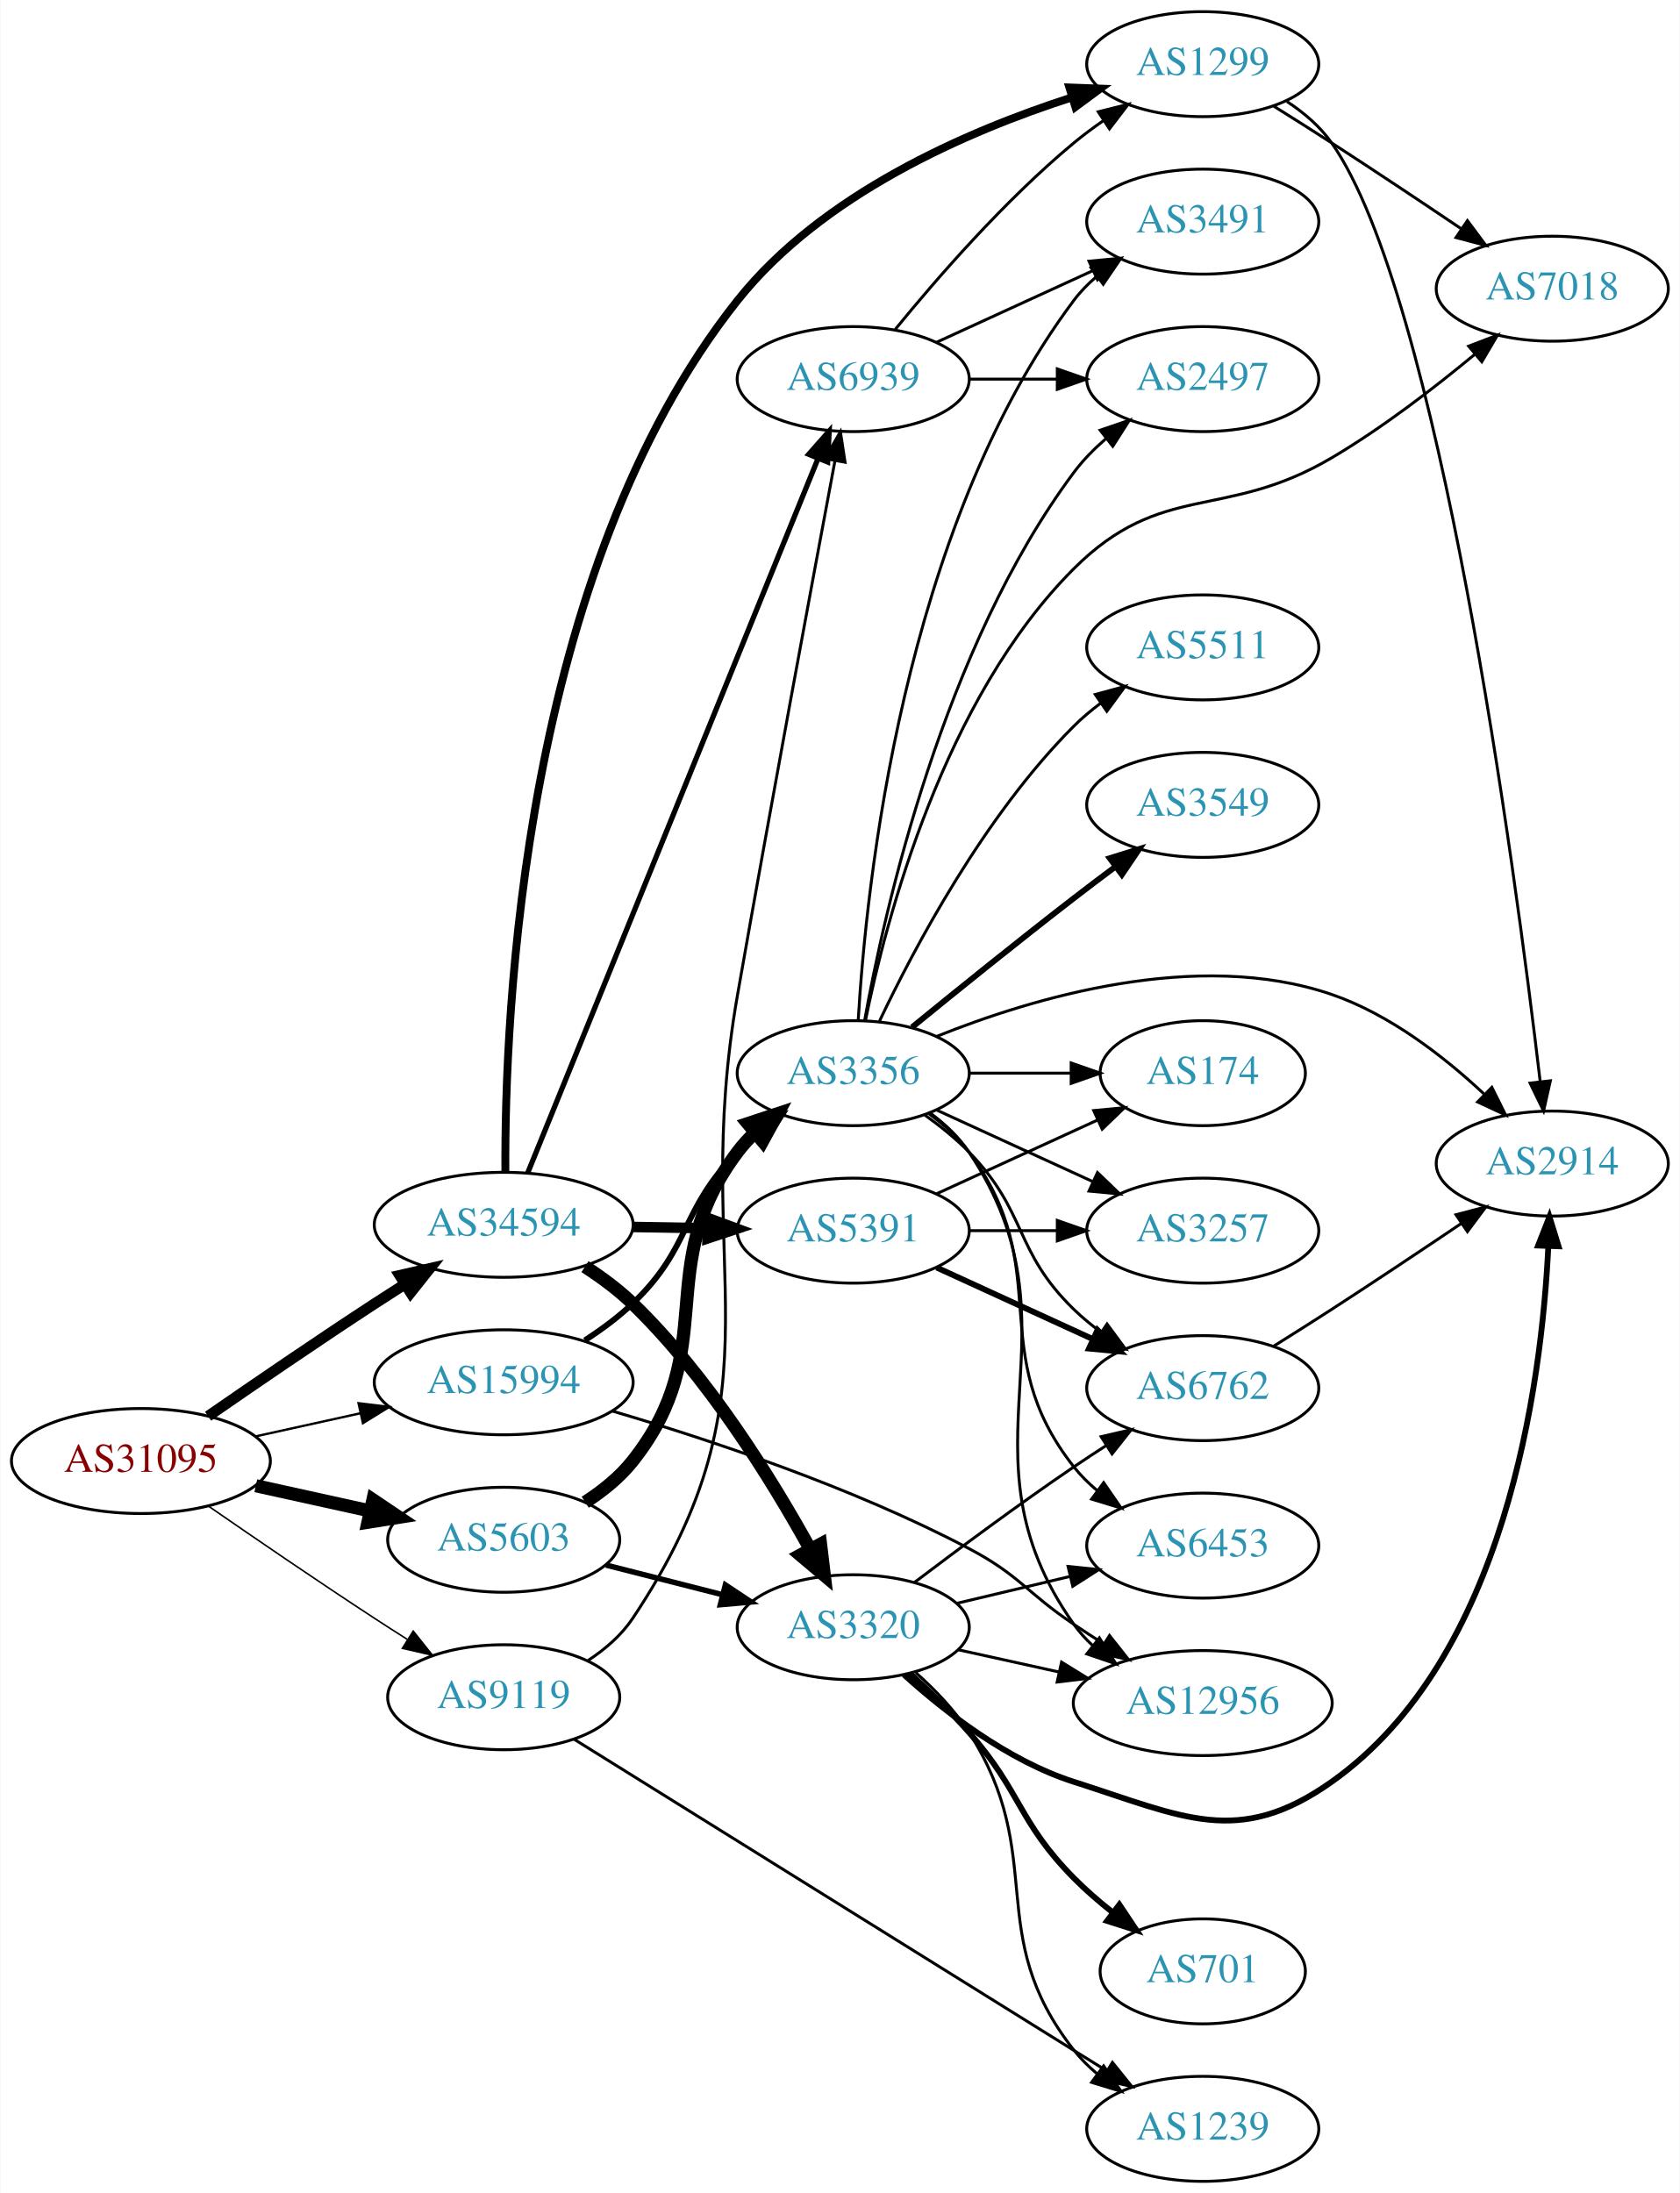
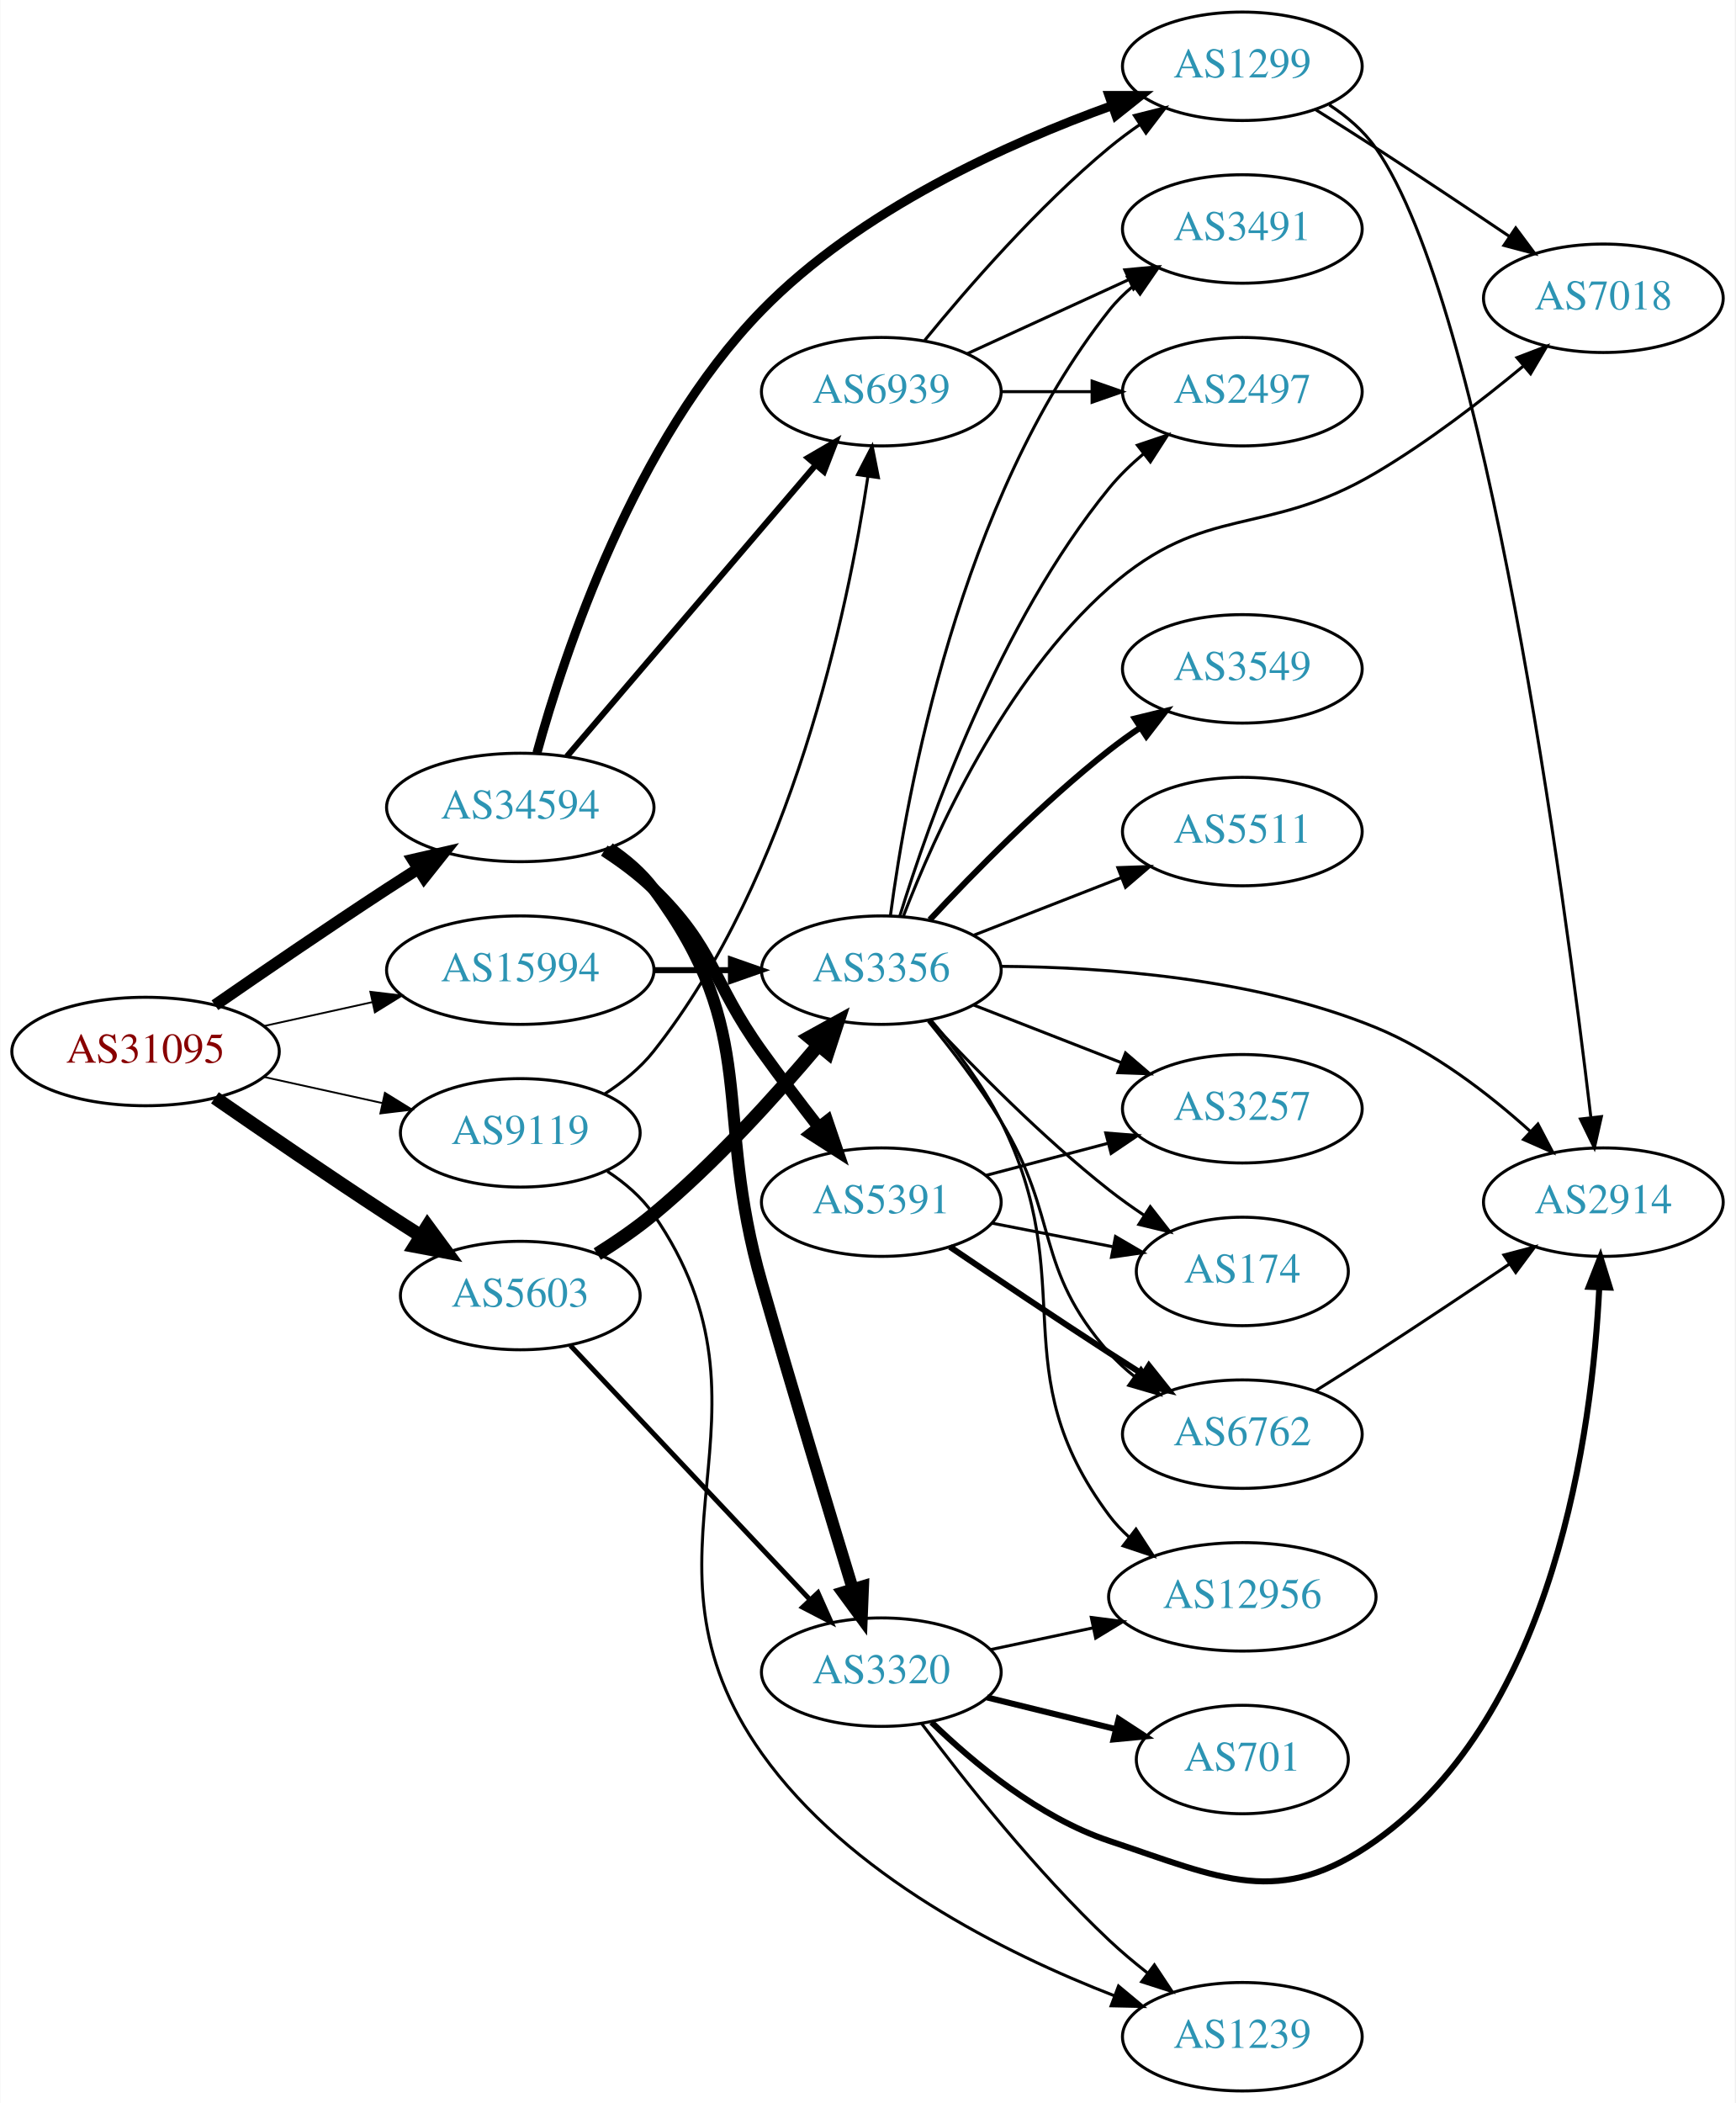
- <svg xmlns="http://www.w3.org/2000/svg" xmlns:xlink="http://www.w3.org/1999/xlink" width="576pt" height="752pt" viewBox="0.00 0.00 575.76 752.00">
-   <g id="graph0" class="graph" transform="scale(1 1) rotate(0) translate(4 748)">
-     <polygon fill="white" stroke="none" points="-4,4 -4,-748 571.762,-748 571.762,4 -4,4" />
+ <svg xmlns="http://www.w3.org/2000/svg" xmlns:xlink="http://www.w3.org/1999/xlink" width="576pt" height="698pt" viewBox="0.00 0.00 575.76 698.00">
+   <g id="graph0" class="graph" transform="scale(1 1) rotate(0) translate(4 694)">
+     <polygon fill="white" stroke="none" points="-4,4 -4,-694 571.762,-694 571.762,4 -4,4" />
    <g id="node1" class="node">
      <g id="a_node1">
        <a xlink:href="/asn/31095" xlink:title="AS31095 ~ Letaliska 26 [AT]">
-           <ellipse fill="#ffffff" stroke="black" cx="44.196" cy="-247" rx="44.393" ry="18" />
-           <text text-anchor="middle" x="44.196" y="-243.3" font-family="Times,serif" font-size="14.00" fill="#880000">AS31095</text>
+           <ellipse fill="#ffffff" stroke="black" cx="44.196" cy="-345" rx="44.393" ry="18" />
+           <text text-anchor="middle" x="44.196" y="-341.3" font-family="Times,serif" font-size="14.00" fill="#880000">AS31095</text>
        </a>
      </g>
    </g>
    <g id="node2" class="node">
      <g id="a_node2">
        <a xlink:href="/asn/5603" xlink:title="AS5603 ~ Telekom Slovenije d.d. [SI]">
-           <ellipse fill="#ffffff" stroke="black" cx="168.588" cy="-220" rx="39.794" ry="18" />
-           <text text-anchor="middle" x="168.588" y="-216.3" font-family="Times,serif" font-size="14.00" fill="#2c94b3">AS5603</text>
+           <ellipse fill="#ffffff" stroke="black" cx="168.588" cy="-264" rx="39.794" ry="18" />
+           <text text-anchor="middle" x="168.588" y="-260.3" font-family="Times,serif" font-size="14.00" fill="#2c94b3">AS5603</text>
        </a>
      </g>
    </g>
    <g id="edge1" class="edge">
-       <path fill="none" stroke="black" stroke-width="4.5" d="M83.586,-238.531C95.977,-235.798 109.824,-232.743 122.644,-229.915" />
-       <polygon fill="black" stroke="black" stroke-width="4.5" points="123.742,-233.705 132.659,-227.705 122.045,-226.015 123.742,-233.705" />
+       <path fill="none" stroke="black" stroke-width="4.5" d="M67.227,-329.633C83.029,-318.695 104.886,-303.739 124.392,-291 127.974,-288.661 131.745,-286.241 135.505,-283.856" />
+       <polygon fill="black" stroke="black" stroke-width="4.5" points="137.8,-287.064 144.166,-278.404 133.605,-280.399 137.8,-287.064" />
    </g>
    <g id="node3" class="node">
      <g id="a_node3">
        <a xlink:href="/asn/9119" xlink:title="AS9119 ~ SOFTNET-AS [SI]">
-           <ellipse fill="#ffffff" stroke="black" cx="168.588" cy="-166" rx="39.794" ry="18" />
-           <text text-anchor="middle" x="168.588" y="-162.3" font-family="Times,serif" font-size="14.00" fill="#2c94b3">AS9119</text>
+           <ellipse fill="#ffffff" stroke="black" cx="168.588" cy="-318" rx="39.794" ry="18" />
+           <text text-anchor="middle" x="168.588" y="-314.3" font-family="Times,serif" font-size="14.00" fill="#2c94b3">AS9119</text>
        </a>
      </g>
    </g>
    <g id="edge2" class="edge">
-       <path fill="none" stroke="black" stroke-width="0.529" d="M67.227,-231.633C83.029,-220.695 104.886,-205.739 124.392,-193 127.974,-190.661 131.745,-188.241 135.505,-185.856" />
-       <polygon fill="black" stroke="black" stroke-width="0.529" points="137.567,-188.693 144.166,-180.404 133.838,-182.769 137.567,-188.693" />
+       <path fill="none" stroke="black" stroke-width="0.6" d="M83.586,-336.531C95.977,-333.798 109.824,-330.743 122.644,-327.915" />
+       <polygon fill="black" stroke="black" stroke-width="0.6" points="123.648,-331.278 132.659,-325.705 122.14,-324.442 123.648,-331.278" />
    </g>
    <g id="node4" class="node">
      <g id="a_node4">
        <a xlink:href="/asn/15994" xlink:title="AS15994 ~ A1 Hrvatska d.o.o. Zagreb, Croatia [HR]">
-           <ellipse fill="#ffffff" stroke="black" cx="168.588" cy="-274" rx="44.393" ry="18" />
-           <text text-anchor="middle" x="168.588" y="-270.3" font-family="Times,serif" font-size="14.00" fill="#2c94b3">AS15994</text>
+           <ellipse fill="#ffffff" stroke="black" cx="168.588" cy="-372" rx="44.393" ry="18" />
+           <text text-anchor="middle" x="168.588" y="-368.3" font-family="Times,serif" font-size="14.00" fill="#2c94b3">AS15994</text>
        </a>
      </g>
    </g>
    <g id="edge3" class="edge">
-       <path fill="none" stroke="black" stroke-width="0.794" d="M83.586,-255.469C94.978,-257.982 107.6,-260.767 119.525,-263.397" />
-       <polygon fill="black" stroke="black" stroke-width="0.794" points="118.815,-266.825 129.335,-265.561 120.323,-259.989 118.815,-266.825" />
+       <path fill="none" stroke="black" stroke-width="0.6" d="M83.586,-353.469C94.978,-355.982 107.6,-358.767 119.525,-361.397" />
+       <polygon fill="black" stroke="black" stroke-width="0.6" points="118.815,-364.825 129.335,-363.561 120.323,-357.989 118.815,-364.825" />
    </g>
    <g id="node5" class="node">
      <g id="a_node5">
        <a xlink:href="/asn/34594" xlink:title="AS34594 ~ OT - OPTIMA TELEKOM d.d. [HR]">
-           <ellipse fill="#ffffff" stroke="black" cx="168.588" cy="-328" rx="44.393" ry="18" />
-           <text text-anchor="middle" x="168.588" y="-324.3" font-family="Times,serif" font-size="14.00" fill="#2c94b3">AS34594</text>
+           <ellipse fill="#ffffff" stroke="black" cx="168.588" cy="-426" rx="44.393" ry="18" />
+           <text text-anchor="middle" x="168.588" y="-422.3" font-family="Times,serif" font-size="14.00" fill="#2c94b3">AS34594</text>
        </a>
      </g>
    </g>
    <g id="edge4" class="edge">
-       <path fill="none" stroke="black" stroke-width="3.706" d="M67.227,-262.367C83.029,-273.305 104.886,-288.261 124.392,-301 127.713,-303.169 131.195,-305.406 134.681,-307.621" />
-       <polygon fill="black" stroke="black" stroke-width="3.706" points="132.938,-310.66 143.264,-313.032 136.671,-304.738 132.938,-310.66" />
+       <path fill="none" stroke="black" stroke-width="3.9" d="M67.227,-360.367C83.029,-371.305 104.886,-386.261 124.392,-399 127.713,-401.169 131.195,-403.406 134.681,-405.621" />
+       <polygon fill="black" stroke="black" stroke-width="3.9" points="132.938,-408.66 143.264,-411.032 136.671,-402.738 132.938,-408.66" />
    </g>
    <g id="node6" class="node">
      <g id="a_node6">
-         <a xlink:href="/asn/3320" xlink:title="AS3320 ~ DTAG [DE]">
-           <ellipse fill="#ffffff" stroke="black" cx="288.431" cy="-190" rx="39.794" ry="18" />
-           <text text-anchor="middle" x="288.431" y="-186.3" font-family="Times,serif" font-size="14.00" fill="#2c94b3">AS3320</text>
+         <a xlink:href="/asn/3356" xlink:title="AS3356 ~ Level 3 Parent, LLC [US]">
+           <ellipse fill="#ffffff" stroke="black" cx="288.431" cy="-372" rx="39.794" ry="18" />
+           <text text-anchor="middle" x="288.431" y="-368.3" font-family="Times,serif" font-size="14.00" fill="#2c94b3">AS3356</text>
        </a>
      </g>
    </g>
    <g id="edge5" class="edge">
-       <path fill="none" stroke="black" stroke-width="1.875" d="M203.673,-211.323C216.132,-208.151 230.404,-204.518 243.594,-201.16" />
-       <polygon fill="black" stroke="black" stroke-width="1.875" points="244.595,-204.517 253.422,-198.658 242.868,-197.733 244.595,-204.517" />
+       <path fill="none" stroke="black" stroke-width="4.5" d="M194.141,-277.764C200.45,-281.72 207.066,-286.257 212.784,-291 233.15,-307.891 253.306,-330.185 267.531,-347.107" />
+       <polygon fill="black" stroke="black" stroke-width="4.5" points="264.602,-349.744 274.012,-354.935 270.668,-344.722 264.602,-349.744" />
    </g>
    <g id="node7" class="node">
      <g id="a_node7">
-         <a xlink:href="/asn/3356" xlink:title="AS3356 ~ Level 3 Parent, LLC [US]">
-           <ellipse fill="#ffffff" stroke="black" cx="288.431" cy="-380" rx="39.794" ry="18" />
-           <text text-anchor="middle" x="288.431" y="-376.3" font-family="Times,serif" font-size="14.00" fill="#2c94b3">AS3356</text>
+         <a xlink:href="/asn/3320" xlink:title="AS3320 ~ DTAG [DE]">
+           <ellipse fill="#ffffff" stroke="black" cx="288.431" cy="-139" rx="39.794" ry="18" />
+           <text text-anchor="middle" x="288.431" y="-135.3" font-family="Times,serif" font-size="14.00" fill="#2c94b3">AS3320</text>
        </a>
      </g>
    </g>
    <g id="edge6" class="edge">
-       <path fill="none" stroke="black" stroke-width="4.5" d="M196.538,-232.873C202.527,-236.737 208.392,-241.453 212.784,-247 243.672,-286.005 218.904,-313.217 248.784,-353 250.535,-355.331 252.548,-357.537 254.714,-359.606" />
-       <polygon fill="black" stroke="black" stroke-width="4.5" points="252.316,-362.733 262.521,-366.103 257.353,-356.68 252.316,-362.733" />
-     </g>
-     <g id="node13" class="node">
-       <g id="a_node13">
+       <path fill="none" stroke="black" stroke-width="1.636" d="M185.237,-247.401C205.575,-225.828 241.243,-187.994 264.601,-163.216" />
+       <polygon fill="black" stroke="black" stroke-width="1.636" points="267.405,-165.345 271.717,-155.668 262.311,-160.543 267.405,-165.345" />
+     </g>
+     <g id="node19" class="node">
+       <g id="a_node19">
        <a xlink:href="/asn/1239" xlink:title="AS1239 ~ Sprint [US]">
          <ellipse fill="#ffffff" stroke="black" cx="408.273" cy="-18" rx="39.794" ry="18" />
          <text text-anchor="middle" x="408.273" y="-14.3" font-family="Times,serif" font-size="14.00" fill="#2c94b3">AS1239</text>
        </a>
      </g>
    </g>
-     <g id="edge24" class="edge">
-       <path fill="none" stroke="black" d="M192.811,-151.54C235.589,-124.903 326.888,-68.054 375.414,-37.838" />
-       <polygon fill="black" stroke="black" points="377.317,-40.776 383.956,-32.519 373.617,-34.834 377.317,-40.776" />
+     <g id="edge22" class="edge">
+       <path fill="none" stroke="black" d="M197.505,-305.219C203.316,-301.395 208.859,-296.673 212.784,-291 258.959,-224.27 201.835,-178.188 248.784,-112 277.413,-71.64 329.306,-45.735 365.899,-31.552" />
+       <polygon fill="black" stroke="black" points="367.175,-34.811 375.314,-28.029 364.722,-28.255 367.175,-34.811" />
+     </g>
+     <g id="node20" class="node">
+       <g id="a_node20">
+         <a xlink:href="/asn/6939" xlink:title="AS6939 ~ Hurricane Electric LLC [US]">
+           <ellipse fill="#ffffff" stroke="black" cx="288.431" cy="-564" rx="39.794" ry="18" />
+           <text text-anchor="middle" x="288.431" y="-560.3" font-family="Times,serif" font-size="14.00" fill="#2c94b3">AS6939</text>
+         </a>
+       </g>
+     </g>
+     <g id="edge21" class="edge">
+       <path fill="none" stroke="black" d="M196.533,-330.876C202.522,-334.74 208.389,-339.456 212.784,-345 258.777,-403.013 277.236,-491.004 283.968,-535.74" />
+       <polygon fill="black" stroke="black" points="280.536,-536.472 285.403,-545.883 287.467,-535.491 280.536,-536.472" />
+     </g>
+     <g id="edge26" class="edge">
+       <path fill="none" stroke="black" stroke-width="2" d="M212.799,-372C221.112,-372 229.875,-372 238.357,-372" />
+       <polygon fill="black" stroke="black" stroke-width="2" points="238.516,-375.5 248.516,-372 238.516,-368.5 238.516,-375.5" />
+     </g>
+     <g id="edge30" class="edge">
+       <path fill="none" stroke="black" stroke-width="4" d="M198.115,-412.422C203.617,-408.719 208.875,-404.249 212.784,-399 248.852,-350.575 232.119,-326.035 248.784,-268 258.867,-232.887 271.04,-192.578 278.994,-166.497" />
+       <polygon fill="black" stroke="black" stroke-width="4" points="282.349,-167.495 281.924,-156.909 275.655,-165.45 282.349,-167.495" />
+     </g>
+     <g id="edge28" class="edge">
+       <path fill="none" stroke="black" stroke-width="2" d="M184.038,-442.922C204.735,-467.159 242.935,-511.893 266.659,-539.675" />
+       <polygon fill="black" stroke="black" stroke-width="2" points="264.075,-542.039 273.231,-547.371 269.399,-537.494 264.075,-542.039" />
    </g>
    <g id="node21" class="node">
      <g id="a_node21">
-         <a xlink:href="/asn/6939" xlink:title="AS6939 ~ Hurricane Electric LLC [US]">
-           <ellipse fill="#ffffff" stroke="black" cx="288.431" cy="-618" rx="39.794" ry="18" />
-           <text text-anchor="middle" x="288.431" y="-614.3" font-family="Times,serif" font-size="14.00" fill="#2c94b3">AS6939</text>
-         </a>
-       </g>
-     </g>
-     <g id="edge25" class="edge">
-       <path fill="none" stroke="black" d="M197.636,-178.691C203.442,-182.519 208.95,-187.266 212.784,-193 266.397,-273.174 232.096,-312.007 248.784,-407 260.319,-472.658 274.618,-549.659 282.176,-590.038" />
-       <polygon fill="black" stroke="black" points="278.752,-590.768 284.034,-599.952 285.632,-589.478 278.752,-590.768" />
+         <a xlink:href="/asn/1299" xlink:title="AS1299 ~ Telia Carrier [EU]">
+           <ellipse fill="#ffffff" stroke="black" cx="408.273" cy="-672" rx="39.794" ry="18" />
+           <text text-anchor="middle" x="408.273" y="-668.3" font-family="Times,serif" font-size="14.00" fill="#2c94b3">AS1299</text>
+         </a>
+       </g>
+     </g>
+     <g id="edge27" class="edge">
+       <path fill="none" stroke="black" stroke-width="3" d="M174.117,-444.107C183.181,-477.089 206.409,-547.554 248.784,-591 281.226,-624.262 330.235,-646.395 365.157,-658.997" />
+       <polygon fill="black" stroke="black" stroke-width="3" points="364.013,-662.305 374.608,-662.3 366.323,-655.697 364.013,-662.305" />
+     </g>
+     <g id="node22" class="node">
+       <g id="a_node22">
+         <a xlink:href="/asn/5391" xlink:title="AS5391 ~ Croatian Telecom Inc. [HR]">
+           <ellipse fill="#ffffff" stroke="black" cx="288.431" cy="-295" rx="39.794" ry="18" />
+           <text text-anchor="middle" x="288.431" y="-291.3" font-family="Times,serif" font-size="14.00" fill="#2c94b3">AS5391</text>
+         </a>
+       </g>
    </g>
    <g id="edge29" class="edge">
-       <path fill="none" stroke="black" stroke-width="2" d="M196.411,-288.392C202.139,-292.096 207.922,-296.36 212.784,-301 233.121,-320.405 228.951,-333.081 248.784,-353 250.896,-355.121 253.193,-357.186 255.578,-359.169" />
-       <polygon fill="black" stroke="black" stroke-width="2" points="253.831,-362.24 263.895,-365.553 258.094,-356.688 253.831,-362.24" />
-     </g>
-     <g id="node10" class="node">
-       <g id="a_node10">
+       <path fill="none" stroke="black" stroke-width="4" d="M196.472,-411.671C202.196,-407.964 207.962,-403.682 212.784,-399 233.478,-378.906 231.954,-368.425 248.784,-345 254.771,-336.668 261.541,-327.751 267.723,-319.788" />
+       <polygon fill="black" stroke="black" stroke-width="4" points="270.489,-321.933 273.895,-311.901 264.976,-317.619 270.489,-321.933" />
+     </g>
+     <g id="node8" class="node">
+       <g id="a_node8">
        <a xlink:href="/asn/12956" xlink:title="AS12956 ~ TELXIUS [ES]">
          <ellipse fill="#ffffff" stroke="black" cx="408.273" cy="-164" rx="44.393" ry="18" />
          <text text-anchor="middle" x="408.273" y="-160.3" font-family="Times,serif" font-size="14.00" fill="#2c94b3">AS12956</text>
        </a>
      </g>
    </g>
-     <g id="edge30" class="edge">
-       <path fill="none" stroke="black" d="M205.73,-264.164C238.664,-254.474 288.118,-238.076 328.077,-217 345.534,-207.792 347.7,-202.014 364.077,-191 367.368,-188.787 370.832,-186.52 374.306,-184.287" />
-       <polygon fill="black" stroke="black" points="376.303,-187.166 382.874,-178.855 372.554,-181.254 376.303,-187.166" />
-     </g>
-     <g id="edge33" class="edge">
-       <path fill="none" stroke="black" stroke-width="4.5" d="M196.458,-313.656C202.183,-309.951 207.953,-305.673 212.784,-301 238.574,-276.057 260.422,-240.794 273.693,-216.751" />
-       <polygon fill="black" stroke="black" stroke-width="4.5" points="277.229,-218.49 278.514,-207.82 270.299,-214.749 277.229,-218.49" />
-     </g>
-     <g id="edge31" class="edge">
-       <path fill="none" stroke="black" stroke-width="1.8" d="M176.782,-345.704C196.67,-394.645 252.493,-532.022 276.371,-590.783" />
-       <polygon fill="black" stroke="black" stroke-width="1.8" points="273.174,-592.212 280.181,-600.159 279.659,-589.577 273.174,-592.212" />
-     </g>
-     <g id="node22" class="node">
-       <g id="a_node22">
-         <a xlink:href="/asn/1299" xlink:title="AS1299 ~ Telia Carrier [EU]">
-           <ellipse fill="#ffffff" stroke="black" cx="408.273" cy="-726" rx="39.794" ry="18" />
-           <text text-anchor="middle" x="408.273" y="-722.3" font-family="Times,serif" font-size="14.00" fill="#2c94b3">AS1299</text>
-         </a>
-       </g>
-     </g>
-     <g id="edge34" class="edge">
-       <path fill="none" stroke="black" stroke-width="2.7" d="M169.159,-346.369C168.883,-398.904 174.839,-551.966 248.784,-645 277.695,-681.374 327.32,-702.963 363.353,-714.586" />
-       <polygon fill="black" stroke="black" stroke-width="2.7" points="362.54,-717.998 373.127,-717.605 364.605,-711.31 362.54,-717.998" />
-     </g>
-     <g id="node23" class="node">
-       <g id="a_node23">
-         <a xlink:href="/asn/5391" xlink:title="AS5391 ~ Croatian Telecom Inc. [HR]">
-           <ellipse fill="#ffffff" stroke="black" cx="288.431" cy="-326" rx="39.794" ry="18" />
-           <text text-anchor="middle" x="288.431" y="-322.3" font-family="Times,serif" font-size="14.00" fill="#2c94b3">AS5391</text>
-         </a>
-       </g>
-     </g>
-     <g id="edge32" class="edge">
-       <path fill="none" stroke="black" stroke-width="3.6" d="M212.799,-327.267C221.112,-327.126 229.875,-326.977 238.357,-326.833" />
-       <polygon fill="black" stroke="black" stroke-width="3.6" points="238.576,-330.33 248.516,-326.66 238.458,-323.331 238.576,-330.33" />
-     </g>
-     <g id="node8" class="node">
-       <g id="a_node8">
-         <a xlink:href="/asn/6762" xlink:title="AS6762 ~ TELECOM ITALIA SPARKLE S.p.A. [IT]">
-           <ellipse fill="#ffffff" stroke="black" cx="408.273" cy="-272" rx="39.794" ry="18" />
-           <text text-anchor="middle" x="408.273" y="-268.3" font-family="Times,serif" font-size="14.00" fill="#2c94b3">AS6762</text>
-         </a>
-       </g>
-     </g>
    <g id="edge7" class="edge">
-       <path fill="none" stroke="black" d="M309.407,-205.364C324.271,-216.636 345.171,-232.153 364.077,-245 367.616,-247.404 371.36,-249.864 375.104,-252.273" />
-       <polygon fill="black" stroke="black" points="373.428,-255.354 383.749,-257.749 377.174,-249.441 373.428,-255.354" />
+       <path fill="none" stroke="black" d="M304.812,-355.537C312.743,-346.283 322,-334.171 328.077,-322 355.051,-267.979 328.01,-239.425 364.077,-191 366.032,-188.376 368.324,-185.946 370.815,-183.709" />
+       <polygon fill="black" stroke="black" points="372.975,-186.463 378.746,-177.578 368.694,-180.925 372.975,-186.463" />
    </g>
    <g id="node9" class="node">
      <g id="a_node9">
-         <a xlink:href="/asn/2914" xlink:title="AS2914 ~ NTT America, Inc. [US]">
-           <ellipse fill="#ffffff" stroke="black" cx="528.116" cy="-349" rx="39.794" ry="18" />
-           <text text-anchor="middle" x="528.116" y="-345.3" font-family="Times,serif" font-size="14.00" fill="#2c94b3">AS2914</text>
+         <a xlink:href="/asn/5511" xlink:title="AS5511 ~ Orange S.A. [FR]">
+           <ellipse fill="#ffffff" stroke="black" cx="408.273" cy="-418" rx="39.794" ry="18" />
+           <text text-anchor="middle" x="408.273" y="-414.3" font-family="Times,serif" font-size="14.00" fill="#2c94b3">AS5511</text>
        </a>
      </g>
    </g>
    <g id="edge8" class="edge">
-       <path fill="none" stroke="black" stroke-width="2" d="M305.827,-173.734C319.929,-160.969 341.515,-144.195 364.077,-137 401.506,-125.064 420.408,-114.298 452.469,-137 512.149,-179.257 524.455,-273.254 526.764,-320.594" />
-       <polygon fill="black" stroke="black" stroke-width="2" points="523.273,-320.897 527.14,-330.761 530.268,-320.639 523.273,-320.897" />
+       <path fill="none" stroke="black" d="M319.167,-383.608C333.961,-389.382 352.039,-396.439 367.96,-402.654" />
+       <polygon fill="black" stroke="black" points="366.958,-406.02 377.546,-406.396 369.503,-399.499 366.958,-406.02" />
+     </g>
+     <g id="node10" class="node">
+       <g id="a_node10">
+         <a xlink:href="/asn/3491" xlink:title="AS3491 ~ PCCW Global, Inc. [US]">
+           <ellipse fill="#ffffff" stroke="black" cx="408.273" cy="-618" rx="39.794" ry="18" />
+           <text text-anchor="middle" x="408.273" y="-614.3" font-family="Times,serif" font-size="14.00" fill="#2c94b3">AS3491</text>
+         </a>
+       </g>
    </g>
    <g id="edge9" class="edge">
-       <path fill="none" stroke="black" d="M324.468,-182.27C335.278,-179.885 347.379,-177.215 358.92,-174.668" />
-       <polygon fill="black" stroke="black" points="359.861,-178.045 368.872,-172.473 358.353,-171.209 359.861,-178.045" />
+       <path fill="none" stroke="black" d="M291.459,-390.117C296.769,-430.282 314.293,-528.203 364.077,-591 366.412,-593.945 369.163,-596.657 372.126,-599.131" />
+       <polygon fill="black" stroke="black" points="370.189,-602.051 380.328,-605.124 374.318,-596.398 370.189,-602.051" />
    </g>
    <g id="node11" class="node">
      <g id="a_node11">
-         <a xlink:href="/asn/701" xlink:title="AS701 ~ UUNET [US]">
-           <ellipse fill="#ffffff" stroke="black" cx="408.273" cy="-72" rx="35.194" ry="18" />
-           <text text-anchor="middle" x="408.273" y="-68.3" font-family="Times,serif" font-size="14.00" fill="#2c94b3">AS701</text>
+         <a xlink:href="/asn/2914" xlink:title="AS2914 ~ NTT America, Inc. [US]">
+           <ellipse fill="#ffffff" stroke="black" cx="528.116" cy="-295" rx="39.794" ry="18" />
+           <text text-anchor="middle" x="528.116" y="-291.3" font-family="Times,serif" font-size="14.00" fill="#2c94b3">AS2914</text>
        </a>
      </g>
    </g>
    <g id="edge10" class="edge">
-       <path fill="none" stroke="black" stroke-width="2" d="M307.847,-174.208C314.502,-168.157 321.893,-161.017 328.077,-154 346.183,-133.457 344.846,-123.494 364.077,-104 368.092,-99.93 372.658,-95.977 377.282,-92.316" />
-       <polygon fill="black" stroke="black" stroke-width="2" points="379.679,-94.893 385.562,-86.081 375.468,-89.301 379.679,-94.893" />
+       <path fill="none" stroke="black" d="M328.107,-373.262C362.089,-373.046 412.247,-369.453 452.469,-353 471.643,-345.157 490.057,-330.947 503.799,-318.556" />
+       <polygon fill="black" stroke="black" points="506.4,-320.916 511.32,-311.533 501.622,-315.8 506.4,-320.916" />
    </g>
    <g id="node12" class="node">
      <g id="a_node12">
-         <a xlink:href="/asn/6453" xlink:title="AS6453 ~ TATA COMMUNICATIONS (AMERICA) INC [US]">
-           <ellipse fill="#ffffff" stroke="black" cx="408.273" cy="-218" rx="39.794" ry="18" />
-           <text text-anchor="middle" x="408.273" y="-214.3" font-family="Times,serif" font-size="14.00" fill="#2c94b3">AS6453</text>
+         <a xlink:href="/asn/2497" xlink:title="AS2497 ~ Internet Initiative Japan Inc. [JP]">
+           <ellipse fill="#ffffff" stroke="black" cx="408.273" cy="-564" rx="39.794" ry="18" />
+           <text text-anchor="middle" x="408.273" y="-560.3" font-family="Times,serif" font-size="14.00" fill="#2c94b3">AS2497</text>
        </a>
      </g>
    </g>
    <g id="edge11" class="edge">
-       <path fill="none" stroke="black" d="M323.833,-198.174C335.947,-201.053 349.745,-204.331 362.584,-207.382" />
-       <polygon fill="black" stroke="black" points="362.087,-210.861 372.625,-209.767 363.705,-204.05 362.087,-210.861" />
+       <path fill="none" stroke="black" d="M294.563,-389.922C304.209,-421.304 327.431,-487.131 364.077,-532 367.387,-536.052 371.319,-539.865 375.441,-543.347" />
+       <polygon fill="black" stroke="black" points="373.451,-546.233 383.491,-549.616 377.751,-540.71 373.451,-546.233" />
+     </g>
+     <g id="node13" class="node">
+       <g id="a_node13">
+         <a xlink:href="/asn/7018" xlink:title="AS7018 ~ AT&amp;T Services, Inc. [US]">
+           <ellipse fill="#ffffff" stroke="black" cx="528.116" cy="-595" rx="39.794" ry="18" />
+           <text text-anchor="middle" x="528.116" y="-591.3" font-family="Times,serif" font-size="14.00" fill="#2c94b3">AS7018</text>
+         </a>
+       </g>
    </g>
    <g id="edge12" class="edge">
-       <path fill="none" stroke="black" d="M309.882,-174.434C316.429,-168.615 323.229,-161.566 328.077,-154 355.605,-111.045 332.573,-85.129 364.077,-45 366.398,-42.044 369.139,-39.325 372.097,-36.846" />
-       <polygon fill="black" stroke="black" points="374.29,-39.578 380.291,-30.847 370.155,-33.93 374.29,-39.578" />
-     </g>
-     <g id="edge21" class="edge">
-       <path fill="none" stroke="black" d="M313.025,-365.611C318.281,-361.852 323.613,-357.563 328.077,-353 348.25,-332.383 343.384,-319.094 364.077,-299 366.922,-296.237 370.096,-293.614 373.396,-291.166" />
-       <polygon fill="black" stroke="black" points="375.462,-293.994 381.744,-285.462 371.513,-288.214 375.462,-293.994" />
-     </g>
-     <g id="edge18" class="edge">
-       <path fill="none" stroke="black" d="M316.938,-392.566C349.907,-405.821 406.467,-422.771 452.469,-407 472.325,-400.193 490.973,-385.71 504.664,-372.921" />
-       <polygon fill="black" stroke="black" points="507.401,-375.141 512.123,-365.657 502.517,-370.126 507.401,-375.141" />
-     </g>
-     <g id="edge16" class="edge">
-       <path fill="none" stroke="black" d="M314.75,-366.393C319.806,-362.649 324.617,-358.169 328.077,-353 369.102,-291.706 321.498,-251.225 364.077,-191 365.966,-188.328 368.212,-185.865 370.671,-183.605" />
-       <polygon fill="black" stroke="black" points="372.834,-186.356 378.547,-177.433 368.517,-180.846 372.834,-186.356" />
-     </g>
-     <g id="edge20" class="edge">
-       <path fill="none" stroke="black" d="M314.362,-366.118C319.438,-362.389 324.356,-357.984 328.077,-353 358.349,-312.458 332.779,-284.754 364.077,-245 366.402,-242.047 369.146,-239.33 372.105,-236.853" />
-       <polygon fill="black" stroke="black" points="374.298,-239.585 380.302,-230.855 370.165,-233.936 374.298,-239.585" />
+       <path fill="none" stroke="black" d="M295.786,-389.983C306.166,-417.011 329.167,-468.213 364.077,-499 396.149,-527.284 415.645,-515.261 452.469,-537 469.836,-547.252 487.73,-561.026 501.643,-572.578" />
+       <polygon fill="black" stroke="black" points="499.443,-575.301 509.341,-579.08 503.96,-569.953 499.443,-575.301" />
    </g>
    <g id="node14" class="node">
      <g id="a_node14">
-         <a xlink:href="/asn/2497" xlink:title="AS2497 ~ Internet Initiative Japan Inc. [JP]">
-           <ellipse fill="#ffffff" stroke="black" cx="408.273" cy="-618" rx="39.794" ry="18" />
-           <text text-anchor="middle" x="408.273" y="-614.3" font-family="Times,serif" font-size="14.00" fill="#2c94b3">AS2497</text>
+         <a xlink:href="/asn/6762" xlink:title="AS6762 ~ TELECOM ITALIA SPARKLE S.p.A. [IT]">
+           <ellipse fill="#ffffff" stroke="black" cx="408.273" cy="-218" rx="39.794" ry="18" />
+           <text text-anchor="middle" x="408.273" y="-214.3" font-family="Times,serif" font-size="14.00" fill="#2c94b3">AS6762</text>
        </a>
      </g>
    </g>
    <g id="edge13" class="edge">
-       <path fill="none" stroke="black" d="M292.311,-397.918C299.132,-435.859 319.186,-525.759 364.077,-586 367.204,-590.195 371.032,-594.088 375.106,-597.609" />
-       <polygon fill="black" stroke="black" points="373.095,-600.48 383.121,-603.905 377.419,-594.975 373.095,-600.48" />
+       <path fill="none" stroke="black" d="M304.009,-355.092C311.705,-345.708 320.993,-333.615 328.077,-322 347.748,-289.748 339.033,-273.283 364.077,-245 366.569,-242.186 369.424,-239.562 372.453,-237.143" />
+       <polygon fill="black" stroke="black" points="374.638,-239.884 380.747,-231.227 370.573,-234.185 374.638,-239.884" />
    </g>
    <g id="node15" class="node">
      <g id="a_node15">
        <a xlink:href="/asn/3257" xlink:title="AS3257 ~ GTT [DE]">
          <ellipse fill="#ffffff" stroke="black" cx="408.273" cy="-326" rx="39.794" ry="18" />
          <text text-anchor="middle" x="408.273" y="-322.3" font-family="Times,serif" font-size="14.00" fill="#2c94b3">AS3257</text>
        </a>
      </g>
    </g>
    <g id="edge14" class="edge">
-       <path fill="none" stroke="black" d="M317.06,-367.339C333.017,-360.027 353.287,-350.739 370.57,-342.819" />
-       <polygon fill="black" stroke="black" points="372.185,-345.929 379.818,-338.581 369.269,-339.565 372.185,-345.929" />
+       <path fill="none" stroke="black" d="M319.167,-360.392C333.961,-354.618 352.039,-347.561 367.96,-341.346" />
+       <polygon fill="black" stroke="black" points="369.503,-344.501 377.546,-337.604 366.958,-337.98 369.503,-344.501" />
    </g>
    <g id="node16" class="node">
      <g id="a_node16">
-         <a xlink:href="/asn/3491" xlink:title="AS3491 ~ PCCW Global, Inc. [US]">
-           <ellipse fill="#ffffff" stroke="black" cx="408.273" cy="-672" rx="39.794" ry="18" />
-           <text text-anchor="middle" x="408.273" y="-668.3" font-family="Times,serif" font-size="14.00" fill="#2c94b3">AS3491</text>
+         <a xlink:href="/asn/3549" xlink:title="AS3549 ~ Level 3 Parent, LLC [US]">
+           <ellipse fill="#ffffff" stroke="black" cx="408.273" cy="-472" rx="39.794" ry="18" />
+           <text text-anchor="middle" x="408.273" y="-468.3" font-family="Times,serif" font-size="14.00" fill="#2c94b3">AS3549</text>
        </a>
      </g>
    </g>
    <g id="edge15" class="edge">
-       <path fill="none" stroke="black" d="M290.14,-398.027C292.79,-443.833 305.297,-566.604 364.077,-645 366.332,-648.007 369.029,-650.76 371.958,-653.26" />
-       <polygon fill="black" stroke="black" points="369.992,-656.159 380.114,-659.289 374.153,-650.53 369.992,-656.159" />
+       <path fill="none" stroke="black" stroke-width="2" d="M304.528,-388.712C318.994,-404.235 341.851,-427.519 364.077,-445 367.362,-447.583 370.905,-450.133 374.501,-452.573" />
+       <polygon fill="black" stroke="black" stroke-width="2" points="372.595,-455.509 382.885,-458.033 376.415,-449.643 372.595,-455.509" />
    </g>
    <g id="node17" class="node">
      <g id="a_node17">
        <a xlink:href="/asn/174" xlink:title="AS174 ~ Cogent Communications [US]">
-           <ellipse fill="#ffffff" stroke="black" cx="408.273" cy="-380" rx="35.194" ry="18" />
-           <text text-anchor="middle" x="408.273" y="-376.3" font-family="Times,serif" font-size="14.00" fill="#2c94b3">AS174</text>
-         </a>
-       </g>
+           <ellipse fill="#ffffff" stroke="black" cx="408.273" cy="-272" rx="35.194" ry="18" />
+           <text text-anchor="middle" x="408.273" y="-268.3" font-family="Times,serif" font-size="14.00" fill="#2c94b3">AS174</text>
+         </a>
+       </g>
+     </g>
+     <g id="edge16" class="edge">
+       <path fill="none" stroke="black" d="M304.528,-355.288C318.994,-339.765 341.851,-316.481 364.077,-299 367.694,-296.155 371.625,-293.352 375.593,-290.69" />
+       <polygon fill="black" stroke="black" points="377.718,-293.485 384.232,-285.128 373.929,-287.599 377.718,-293.485" />
+     </g>
+     <g id="edge18" class="edge">
+       <path fill="none" stroke="black" d="M324.787,-146.501C335.484,-148.77 347.422,-151.303 358.819,-153.721" />
+       <polygon fill="black" stroke="black" points="358.143,-157.155 368.652,-155.806 359.596,-150.307 358.143,-157.155" />
    </g>
    <g id="edge17" class="edge">
-       <path fill="none" stroke="black" d="M328.343,-380C339.43,-380 351.59,-380 362.972,-380" />
-       <polygon fill="black" stroke="black" points="363.154,-383.5 373.154,-380 363.154,-376.5 363.154,-383.5" />
+       <path fill="none" stroke="black" stroke-width="2" d="M305.09,-122.371C319.069,-108.83 340.87,-90.737 364.077,-83 401.346,-70.574 420.408,-60.298 452.469,-83 512.149,-125.257 524.455,-219.254 526.764,-266.594" />
+       <polygon fill="black" stroke="black" stroke-width="2" points="523.273,-266.897 527.14,-276.761 530.268,-266.639 523.273,-266.897" />
    </g>
    <g id="node18" class="node">
      <g id="a_node18">
-         <a xlink:href="/asn/5511" xlink:title="AS5511 ~ Orange S.A. [FR]">
-           <ellipse fill="#ffffff" stroke="black" cx="408.273" cy="-526" rx="39.794" ry="18" />
-           <text text-anchor="middle" x="408.273" y="-522.3" font-family="Times,serif" font-size="14.00" fill="#2c94b3">AS5511</text>
+         <a xlink:href="/asn/701" xlink:title="AS701 ~ UUNET [US]">
+           <ellipse fill="#ffffff" stroke="black" cx="408.273" cy="-110" rx="35.194" ry="18" />
+           <text text-anchor="middle" x="408.273" y="-106.3" font-family="Times,serif" font-size="14.00" fill="#2c94b3">AS701</text>
        </a>
      </g>
    </g>
    <g id="edge19" class="edge">
-       <path fill="none" stroke="black" d="M297.442,-397.868C309.268,-422.778 333.357,-468.329 364.077,-499 366.884,-501.802 370.033,-504.451 373.318,-506.914" />
-       <polygon fill="black" stroke="black" points="371.422,-509.859 381.646,-512.637 375.387,-504.089 371.422,-509.859" />
-     </g>
-     <g id="node19" class="node">
-       <g id="a_node19">
-         <a xlink:href="/asn/7018" xlink:title="AS7018 ~ AT&amp;T Services, Inc. [US]">
-           <ellipse fill="#ffffff" stroke="black" cx="528.116" cy="-649" rx="39.794" ry="18" />
-           <text text-anchor="middle" x="528.116" y="-645.3" font-family="Times,serif" font-size="14.00" fill="#2c94b3">AS7018</text>
-         </a>
-       </g>
-     </g>
-     <g id="edge22" class="edge">
-       <path fill="none" stroke="black" d="M292.598,-397.902C299.561,-432.321 319.29,-508.272 364.077,-553 394.335,-583.217 415.645,-569.261 452.469,-591 469.836,-601.252 487.73,-615.026 501.643,-626.578" />
-       <polygon fill="black" stroke="black" points="499.443,-629.301 509.341,-633.08 503.96,-623.953 499.443,-629.301" />
-     </g>
-     <g id="node20" class="node">
-       <g id="a_node20">
-         <a xlink:href="/asn/3549" xlink:title="AS3549 ~ Level 3 Parent, LLC [US]">
-           <ellipse fill="#ffffff" stroke="black" cx="408.273" cy="-472" rx="39.794" ry="18" />
-           <text text-anchor="middle" x="408.273" y="-468.3" font-family="Times,serif" font-size="14.00" fill="#2c94b3">AS3549</text>
-         </a>
-       </g>
+       <path fill="none" stroke="black" stroke-width="2" d="M323.516,-130.612C336.862,-127.328 352.29,-123.531 366.24,-120.098" />
+       <polygon fill="black" stroke="black" stroke-width="2" points="367.211,-123.463 376.085,-117.675 365.538,-116.666 367.211,-123.463" />
+     </g>
+     <g id="edge20" class="edge">
+       <path fill="none" stroke="black" d="M301.838,-121.904C315.843,-103.188 339.85,-72.809 364.077,-50 367.97,-46.336 372.283,-42.709 376.634,-39.286" />
+       <polygon fill="black" stroke="black" points="379.081,-41.824 384.946,-33.001 374.859,-36.241 379.081,-41.824" />
+     </g>
+     <g id="edge34" class="edge">
+       <path fill="none" stroke="black" d="M432.673,-232.439C439.114,-236.465 446.084,-240.868 452.469,-245 467.186,-254.525 483.367,-265.322 496.891,-274.44" />
+       <polygon fill="black" stroke="black" points="495.107,-277.459 505.352,-280.159 499.027,-271.659 495.107,-277.459" />
+     </g>
+     <g id="edge24" class="edge">
+       <path fill="none" stroke="black" d="M317.06,-576.661C333.017,-583.973 353.287,-593.261 370.57,-601.181" />
+       <polygon fill="black" stroke="black" points="369.269,-604.435 379.818,-605.419 372.185,-598.071 369.269,-604.435" />
+     </g>
+     <g id="edge25" class="edge">
+       <path fill="none" stroke="black" d="M328.343,-564C337.897,-564 348.246,-564 358.209,-564" />
+       <polygon fill="black" stroke="black" points="358.402,-567.5 368.402,-564 358.402,-560.5 358.402,-567.5" />
    </g>
    <g id="edge23" class="edge">
-       <path fill="none" stroke="black" stroke-width="2" d="M308.598,-395.75C323.579,-407.977 344.992,-425.269 364.077,-440 368.603,-443.493 373.435,-447.146 378.169,-450.683" />
-       <polygon fill="black" stroke="black" stroke-width="2" points="376.38,-453.714 386.495,-456.864 380.552,-448.093 376.38,-453.714" />
-     </g>
-     <g id="edge38" class="edge">
-       <path fill="none" stroke="black" d="M432.673,-286.439C439.114,-290.465 446.084,-294.868 452.469,-299 467.186,-308.525 483.367,-319.322 496.891,-328.44" />
-       <polygon fill="black" stroke="black" points="495.107,-331.459 505.352,-334.159 499.027,-325.659 495.107,-331.459" />
-     </g>
-     <g id="edge28" class="edge">
-       <path fill="none" stroke="black" d="M328.343,-618C337.897,-618 348.246,-618 358.209,-618" />
-       <polygon fill="black" stroke="black" points="358.402,-621.5 368.402,-618 358.402,-614.5 358.402,-621.5" />
-     </g>
-     <g id="edge27" class="edge">
-       <path fill="none" stroke="black" d="M317.06,-630.661C333.017,-637.973 353.287,-647.261 370.57,-655.181" />
-       <polygon fill="black" stroke="black" points="369.269,-658.435 379.818,-659.419 372.185,-652.071 369.269,-658.435" />
-     </g>
-     <g id="edge26" class="edge">
-       <path fill="none" stroke="black" d="M302.85,-635.065C316.964,-652.375 340.379,-679.345 364.077,-699 367.294,-701.668 370.794,-704.27 374.365,-706.741" />
-       <polygon fill="black" stroke="black" points="372.442,-709.666 382.721,-712.236 376.288,-703.817 372.442,-709.666" />
-     </g>
-     <g id="edge40" class="edge">
-       <path fill="none" stroke="black" d="M437.142,-713.186C442.955,-709.363 448.511,-704.65 452.469,-699 489.262,-646.486 515.25,-451.129 523.939,-377.406" />
-       <polygon fill="black" stroke="black" points="527.465,-377.387 525.14,-367.05 520.511,-376.58 527.465,-377.387" />
-     </g>
-     <g id="edge39" class="edge">
-       <path fill="none" stroke="black" d="M432.673,-711.561C439.114,-707.535 446.084,-703.132 452.469,-699 467.186,-689.475 483.367,-678.678 496.891,-669.56" />
-       <polygon fill="black" stroke="black" points="499.027,-672.341 505.352,-663.841 495.107,-666.541 499.027,-672.341" />
+       <path fill="none" stroke="black" d="M302.85,-581.065C316.964,-598.375 340.379,-625.345 364.077,-645 367.294,-647.668 370.794,-650.27 374.365,-652.741" />
+       <polygon fill="black" stroke="black" points="372.442,-655.666 382.721,-658.236 376.288,-649.817 372.442,-655.666" />
+     </g>
+     <g id="edge36" class="edge">
+       <path fill="none" stroke="black" d="M437.142,-659.186C442.955,-655.363 448.511,-650.65 452.469,-645 489.262,-592.486 515.25,-397.129 523.939,-323.406" />
+       <polygon fill="black" stroke="black" points="527.465,-323.387 525.14,-313.05 520.511,-322.58 527.465,-323.387" />
    </g>
    <g id="edge35" class="edge">
-       <path fill="none" stroke="black" stroke-width="2" d="M317.06,-313.339C333.017,-306.027 353.287,-296.739 370.57,-288.819" />
-       <polygon fill="black" stroke="black" stroke-width="2" points="372.185,-291.929 379.818,-284.581 369.269,-285.565 372.185,-291.929" />
-     </g>
-     <g id="edge37" class="edge">
-       <path fill="none" stroke="black" d="M328.343,-326C337.897,-326 348.246,-326 358.209,-326" />
-       <polygon fill="black" stroke="black" points="358.402,-329.5 368.402,-326 358.402,-322.5 358.402,-329.5" />
-     </g>
-     <g id="edge36" class="edge">
-       <path fill="none" stroke="black" d="M317.06,-338.661C333.476,-346.183 354.457,-355.798 372.054,-363.861" />
-       <polygon fill="black" stroke="black" points="370.883,-367.174 381.432,-368.158 373.799,-360.811 370.883,-367.174" />
+       <path fill="none" stroke="black" d="M432.673,-657.561C439.114,-653.535 446.084,-649.132 452.469,-645 467.186,-635.475 483.367,-624.678 496.891,-615.56" />
+       <polygon fill="black" stroke="black" points="499.027,-618.341 505.352,-609.841 495.107,-612.541 499.027,-618.341" />
+     </g>
+     <g id="edge32" class="edge">
+       <path fill="none" stroke="black" stroke-width="2" d="M311.195,-280.159C326.021,-270.114 346.137,-256.611 364.077,-245 367.669,-242.675 371.446,-240.265 375.209,-237.885" />
+       <polygon fill="black" stroke="black" stroke-width="2" points="377.27,-240.724 383.874,-232.439 373.544,-234.797 377.27,-240.724" />
+     </g>
+     <g id="edge31" class="edge">
+       <path fill="none" stroke="black" d="M323.2,-303.883C335.774,-307.191 350.229,-310.994 363.567,-314.502" />
+       <polygon fill="black" stroke="black" points="362.938,-317.956 373.499,-317.115 364.719,-311.186 362.938,-317.956" />
+     </g>
+     <g id="edge33" class="edge">
+       <path fill="none" stroke="black" d="M325.107,-288.037C337.722,-285.575 352.03,-282.782 365.131,-280.225" />
+       <polygon fill="black" stroke="black" points="366.178,-283.587 375.323,-278.236 364.837,-276.716 366.178,-283.587" />
    </g>
  </g>
</svg>
